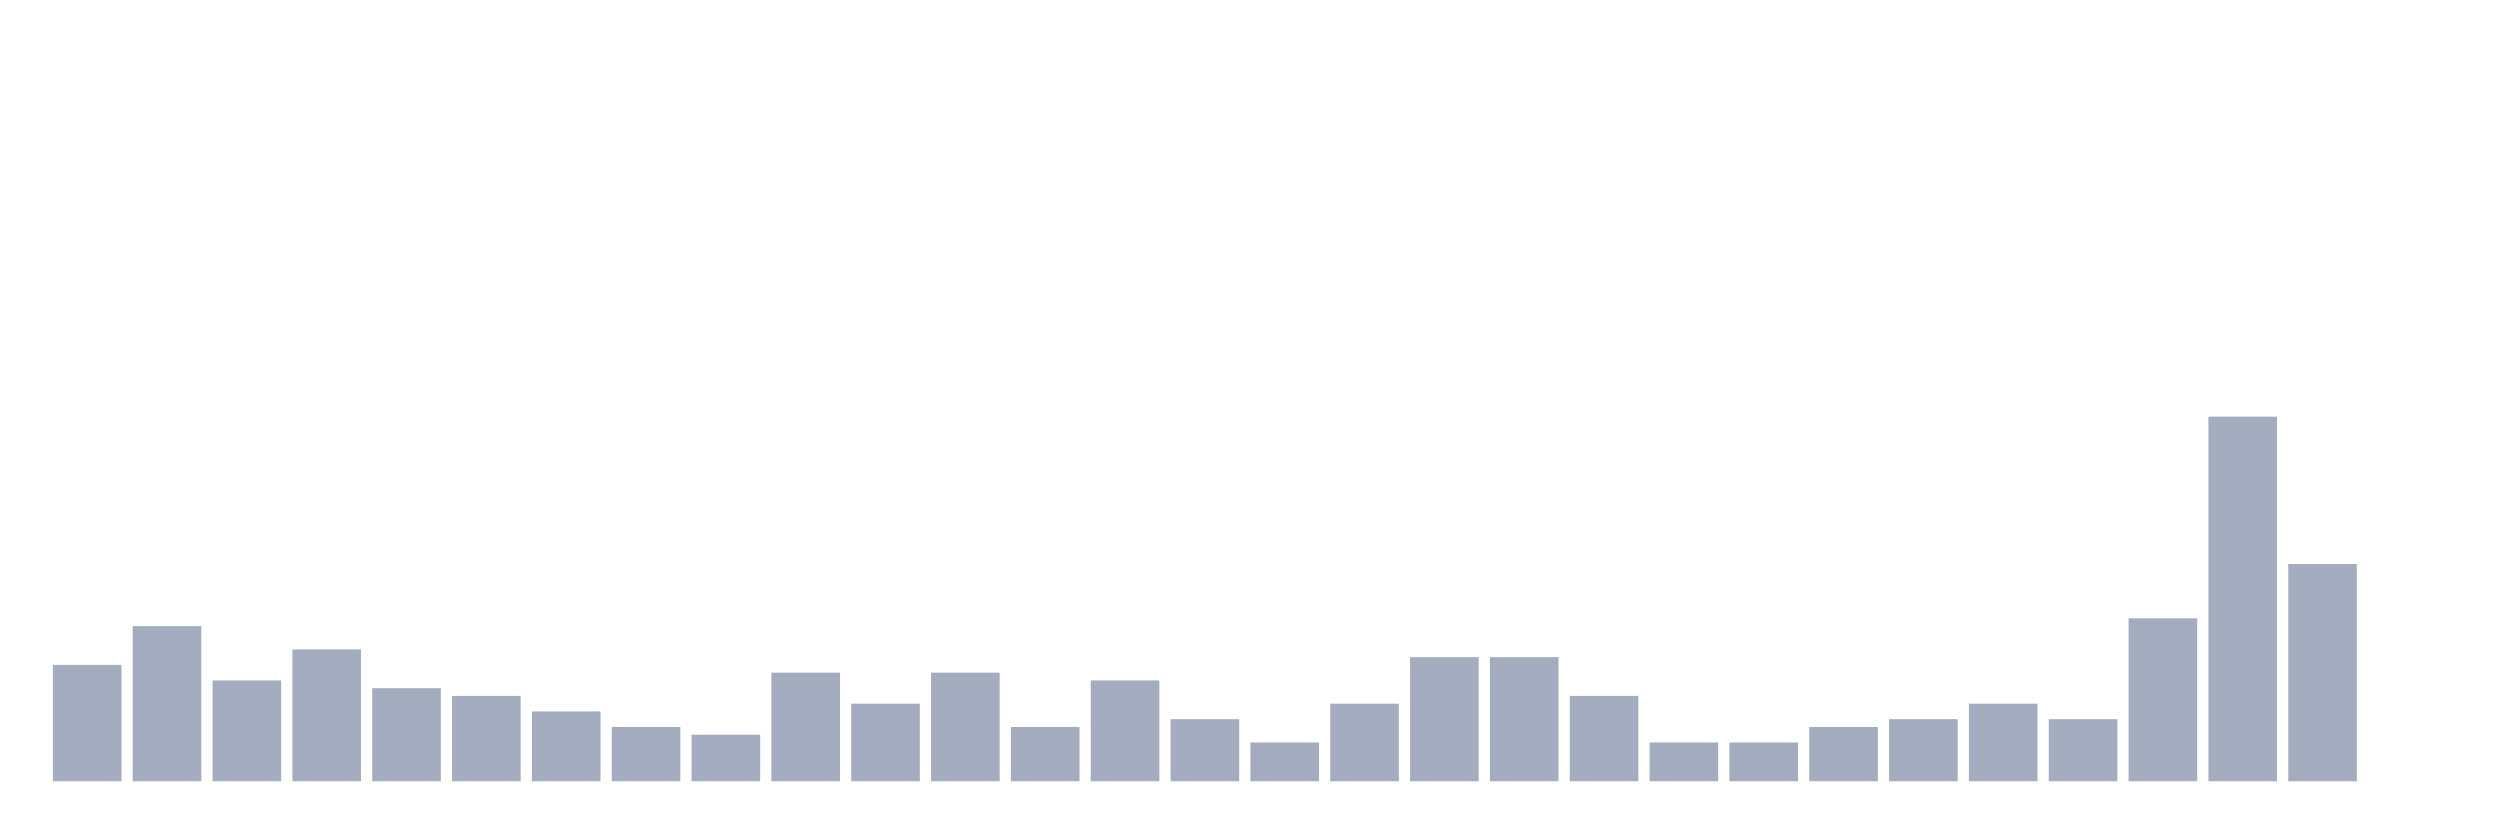
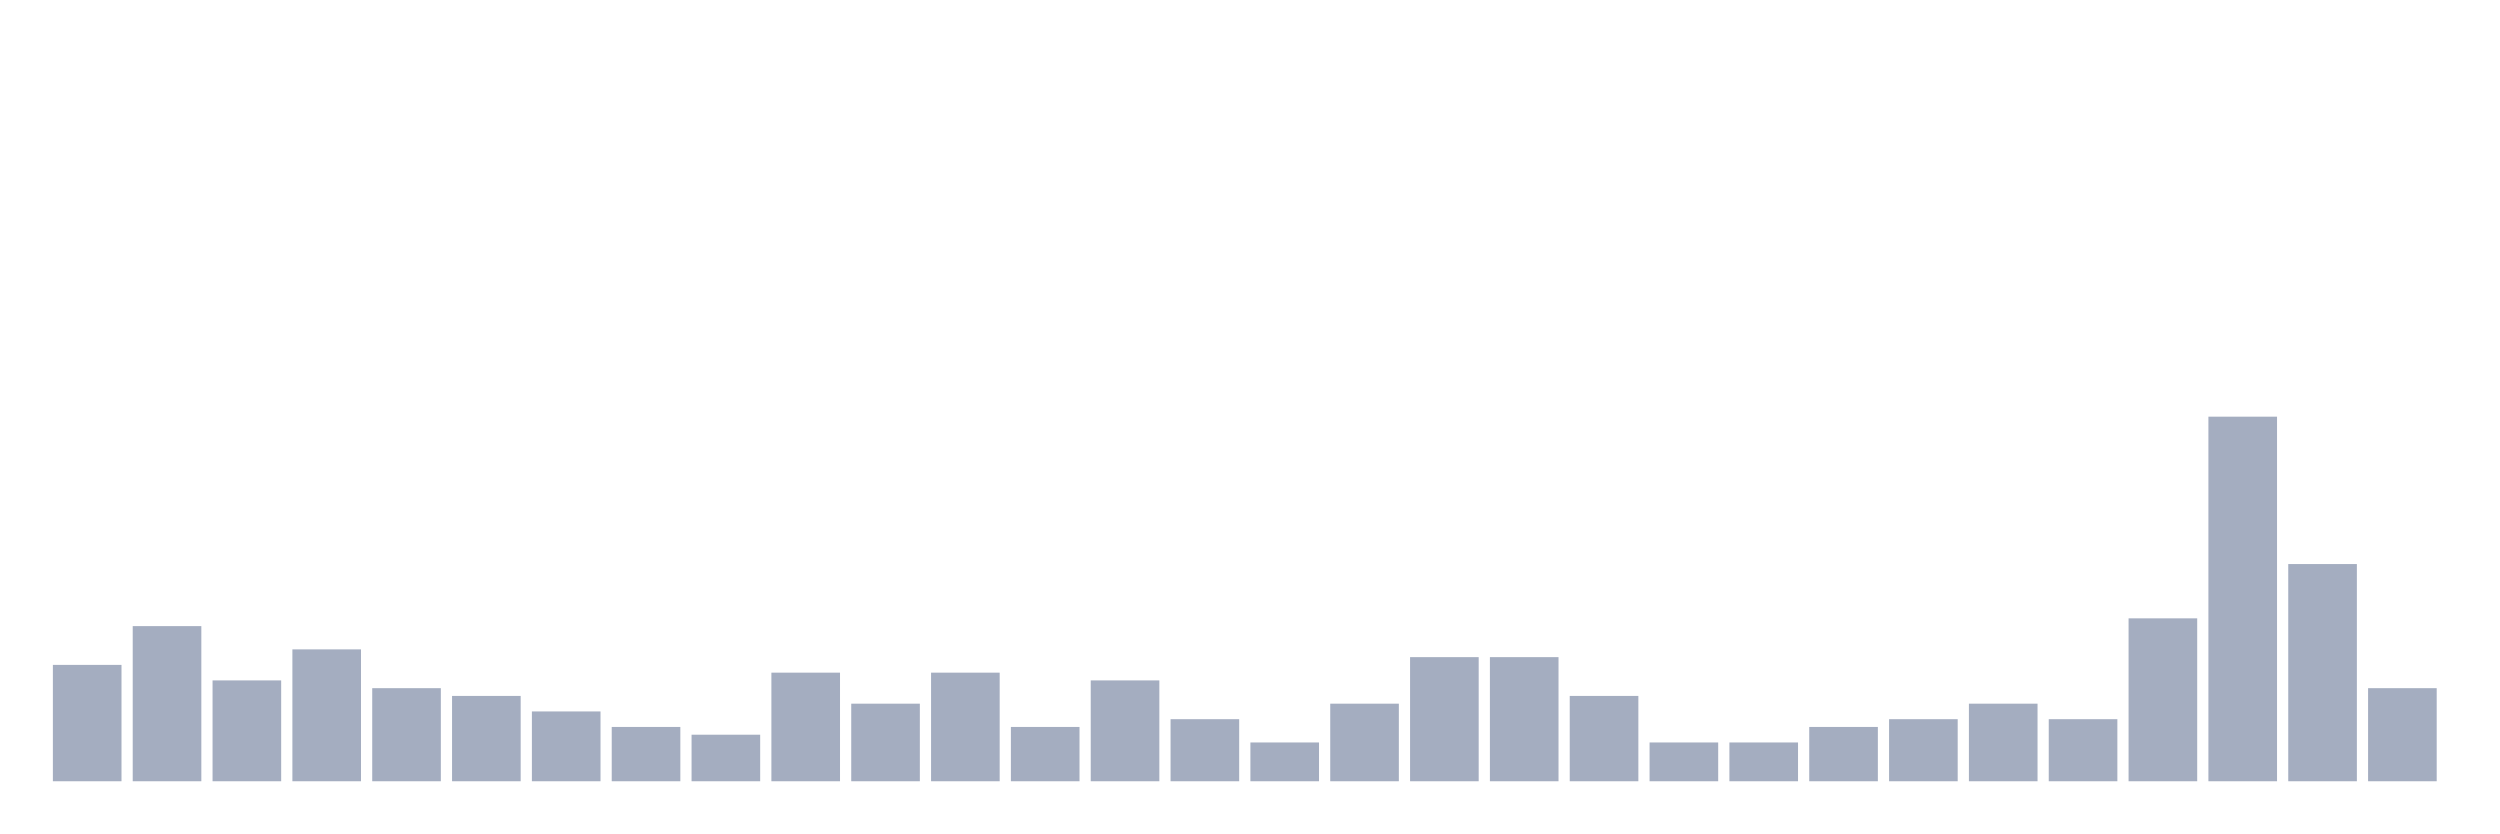
<svg xmlns="http://www.w3.org/2000/svg" viewBox="0 0 480 160">
  <g transform="translate(10,10)">
    <rect class="bar" x="0.153" width="13.175" y="117.66" height="22.34" fill="rgb(164,173,192)" />
    <rect class="bar" x="15.482" width="13.175" y="110.213" height="29.787" fill="rgb(164,173,192)" />
    <rect class="bar" x="30.81" width="13.175" y="120.638" height="19.362" fill="rgb(164,173,192)" />
    <rect class="bar" x="46.138" width="13.175" y="114.681" height="25.319" fill="rgb(164,173,192)" />
    <rect class="bar" x="61.466" width="13.175" y="122.128" height="17.872" fill="rgb(164,173,192)" />
    <rect class="bar" x="76.794" width="13.175" y="123.617" height="16.383" fill="rgb(164,173,192)" />
    <rect class="bar" x="92.123" width="13.175" y="126.596" height="13.404" fill="rgb(164,173,192)" />
    <rect class="bar" x="107.451" width="13.175" y="129.574" height="10.426" fill="rgb(164,173,192)" />
    <rect class="bar" x="122.779" width="13.175" y="131.064" height="8.936" fill="rgb(164,173,192)" />
    <rect class="bar" x="138.107" width="13.175" y="119.149" height="20.851" fill="rgb(164,173,192)" />
    <rect class="bar" x="153.436" width="13.175" y="125.106" height="14.894" fill="rgb(164,173,192)" />
    <rect class="bar" x="168.764" width="13.175" y="119.149" height="20.851" fill="rgb(164,173,192)" />
    <rect class="bar" x="184.092" width="13.175" y="129.574" height="10.426" fill="rgb(164,173,192)" />
    <rect class="bar" x="199.42" width="13.175" y="120.638" height="19.362" fill="rgb(164,173,192)" />
    <rect class="bar" x="214.748" width="13.175" y="128.085" height="11.915" fill="rgb(164,173,192)" />
    <rect class="bar" x="230.077" width="13.175" y="132.553" height="7.447" fill="rgb(164,173,192)" />
    <rect class="bar" x="245.405" width="13.175" y="125.106" height="14.894" fill="rgb(164,173,192)" />
    <rect class="bar" x="260.733" width="13.175" y="116.17" height="23.83" fill="rgb(164,173,192)" />
    <rect class="bar" x="276.061" width="13.175" y="116.17" height="23.83" fill="rgb(164,173,192)" />
    <rect class="bar" x="291.39" width="13.175" y="123.617" height="16.383" fill="rgb(164,173,192)" />
    <rect class="bar" x="306.718" width="13.175" y="132.553" height="7.447" fill="rgb(164,173,192)" />
    <rect class="bar" x="322.046" width="13.175" y="132.553" height="7.447" fill="rgb(164,173,192)" />
    <rect class="bar" x="337.374" width="13.175" y="129.574" height="10.426" fill="rgb(164,173,192)" />
    <rect class="bar" x="352.702" width="13.175" y="128.085" height="11.915" fill="rgb(164,173,192)" />
    <rect class="bar" x="368.031" width="13.175" y="125.106" height="14.894" fill="rgb(164,173,192)" />
    <rect class="bar" x="383.359" width="13.175" y="128.085" height="11.915" fill="rgb(164,173,192)" />
    <rect class="bar" x="398.687" width="13.175" y="108.723" height="31.277" fill="rgb(164,173,192)" />
    <rect class="bar" x="414.015" width="13.175" y="70" height="70" fill="rgb(164,173,192)" />
    <rect class="bar" x="429.344" width="13.175" y="98.298" height="41.702" fill="rgb(164,173,192)" />
-     <rect class="bar" x="444.672" width="13.175" y="140" height="0" fill="rgb(164,173,192)" />
+     <rect class="bar" x="444.672" width="13.175" y="122.128" height="17.872" fill="rgb(164,173,192)" />
  </g>
</svg>
